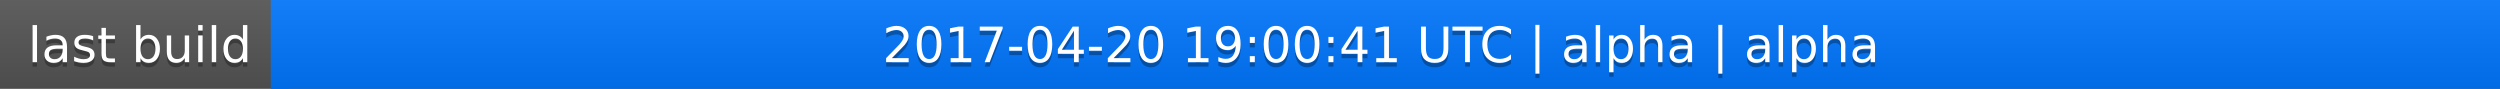
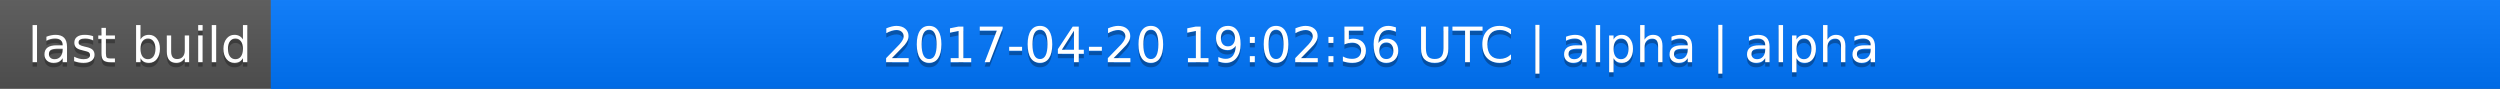
<svg xmlns="http://www.w3.org/2000/svg" width="563" height="20">
  <linearGradient id="a" x2="0" y2="100%">
    <stop offset="0" stop-color="#bbb" stop-opacity=".1" />
    <stop offset="1" stop-opacity=".1" />
  </linearGradient>
  <rect rx="0" width="563" height="20" fill="#555" />
  <rect rx="0" x="61" width="502" height="20" fill="#07f" />
  <path fill="#07f" d="M61 0h4v20h-4z" />
  <rect rx="0" width="563" height="20" fill="url(#a)" />
  <g fill="#fff" text-anchor="middle" font-family="DejaVu Sans,Verdana,Geneva,sans-serif" font-size="11">
    <text x="31.5" y="15" fill="#010101" fill-opacity=".3">last build</text>
    <text x="31.5" y="14">last build</text>
-     <text x="311" y="15" fill="#010101" fill-opacity=".3">2017-04-20 19:00:41 UTC | alpha | alpha</text>
-     <text x="311" y="14">2017-04-20 19:00:41 UTC | alpha | alpha</text>
+     <text x="311" y="15" fill="#010101" fill-opacity=".3">2017-04-20 19:02:56 UTC | alpha | alpha</text>
+     <text x="311" y="14">2017-04-20 19:02:56 UTC | alpha | alpha</text>
  </g>
</svg>
